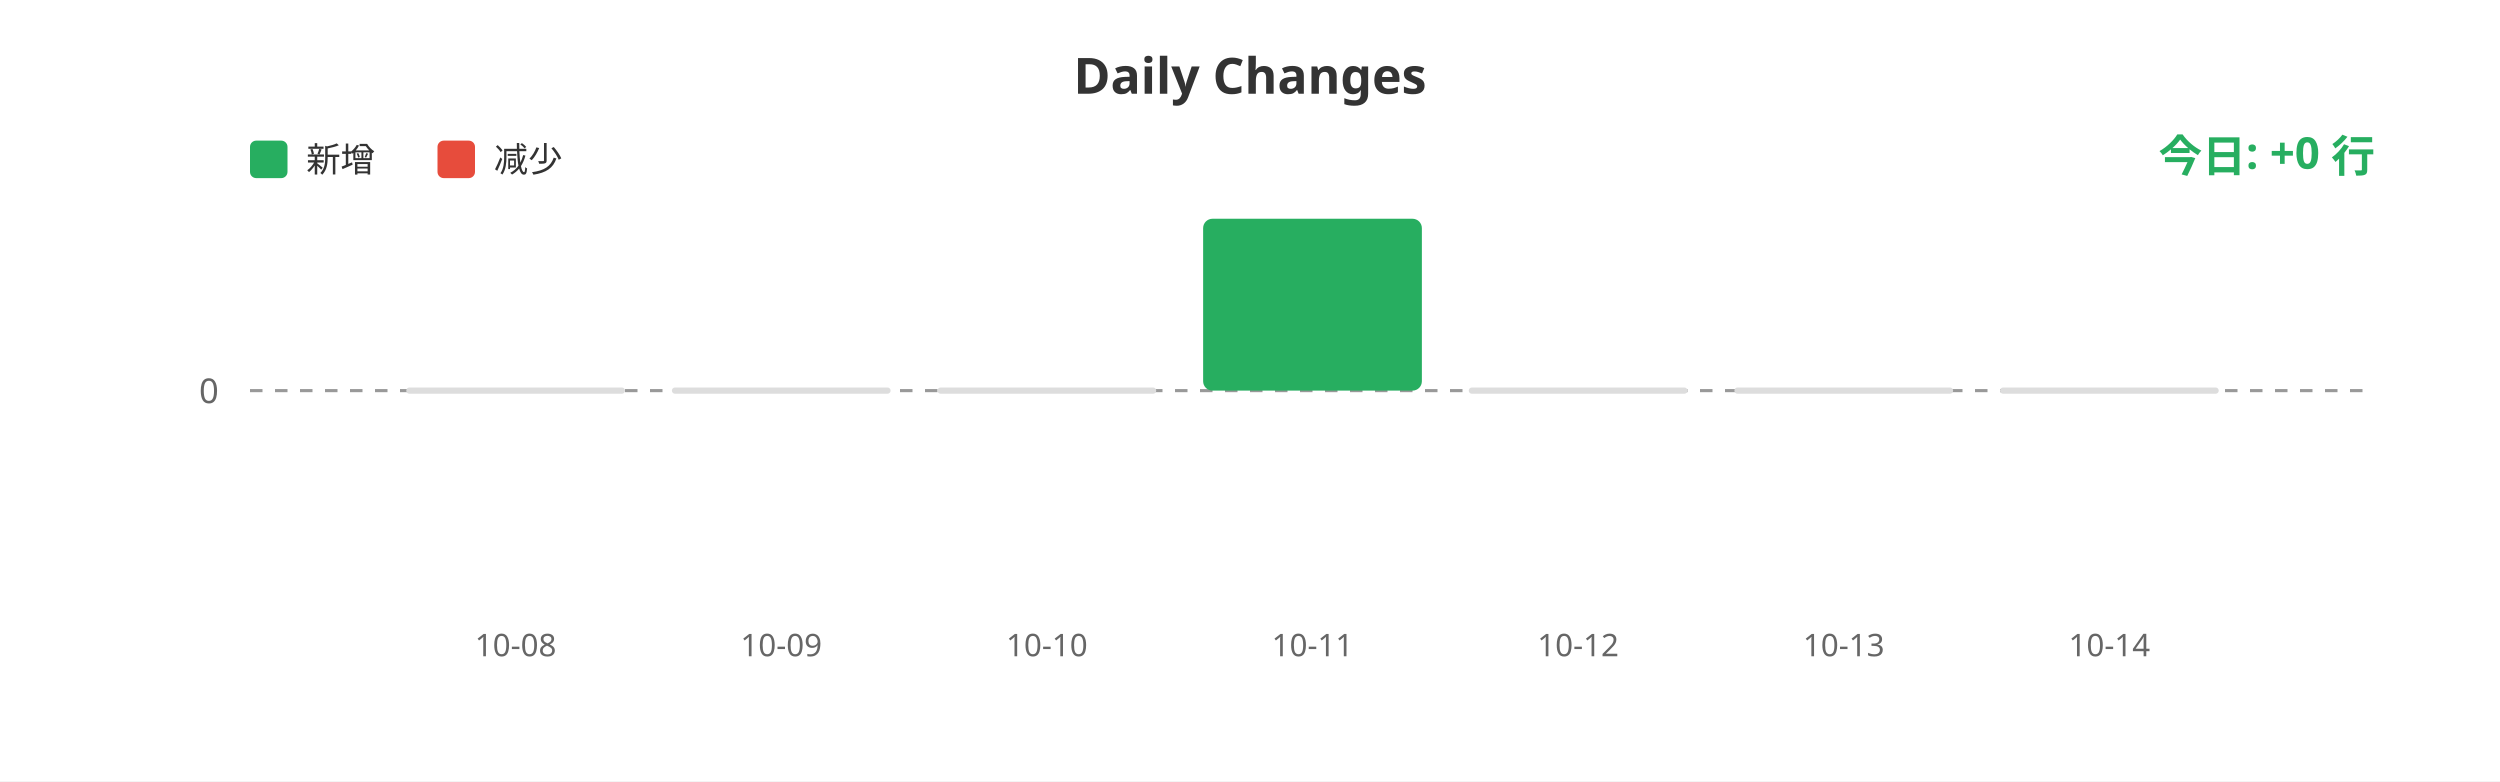
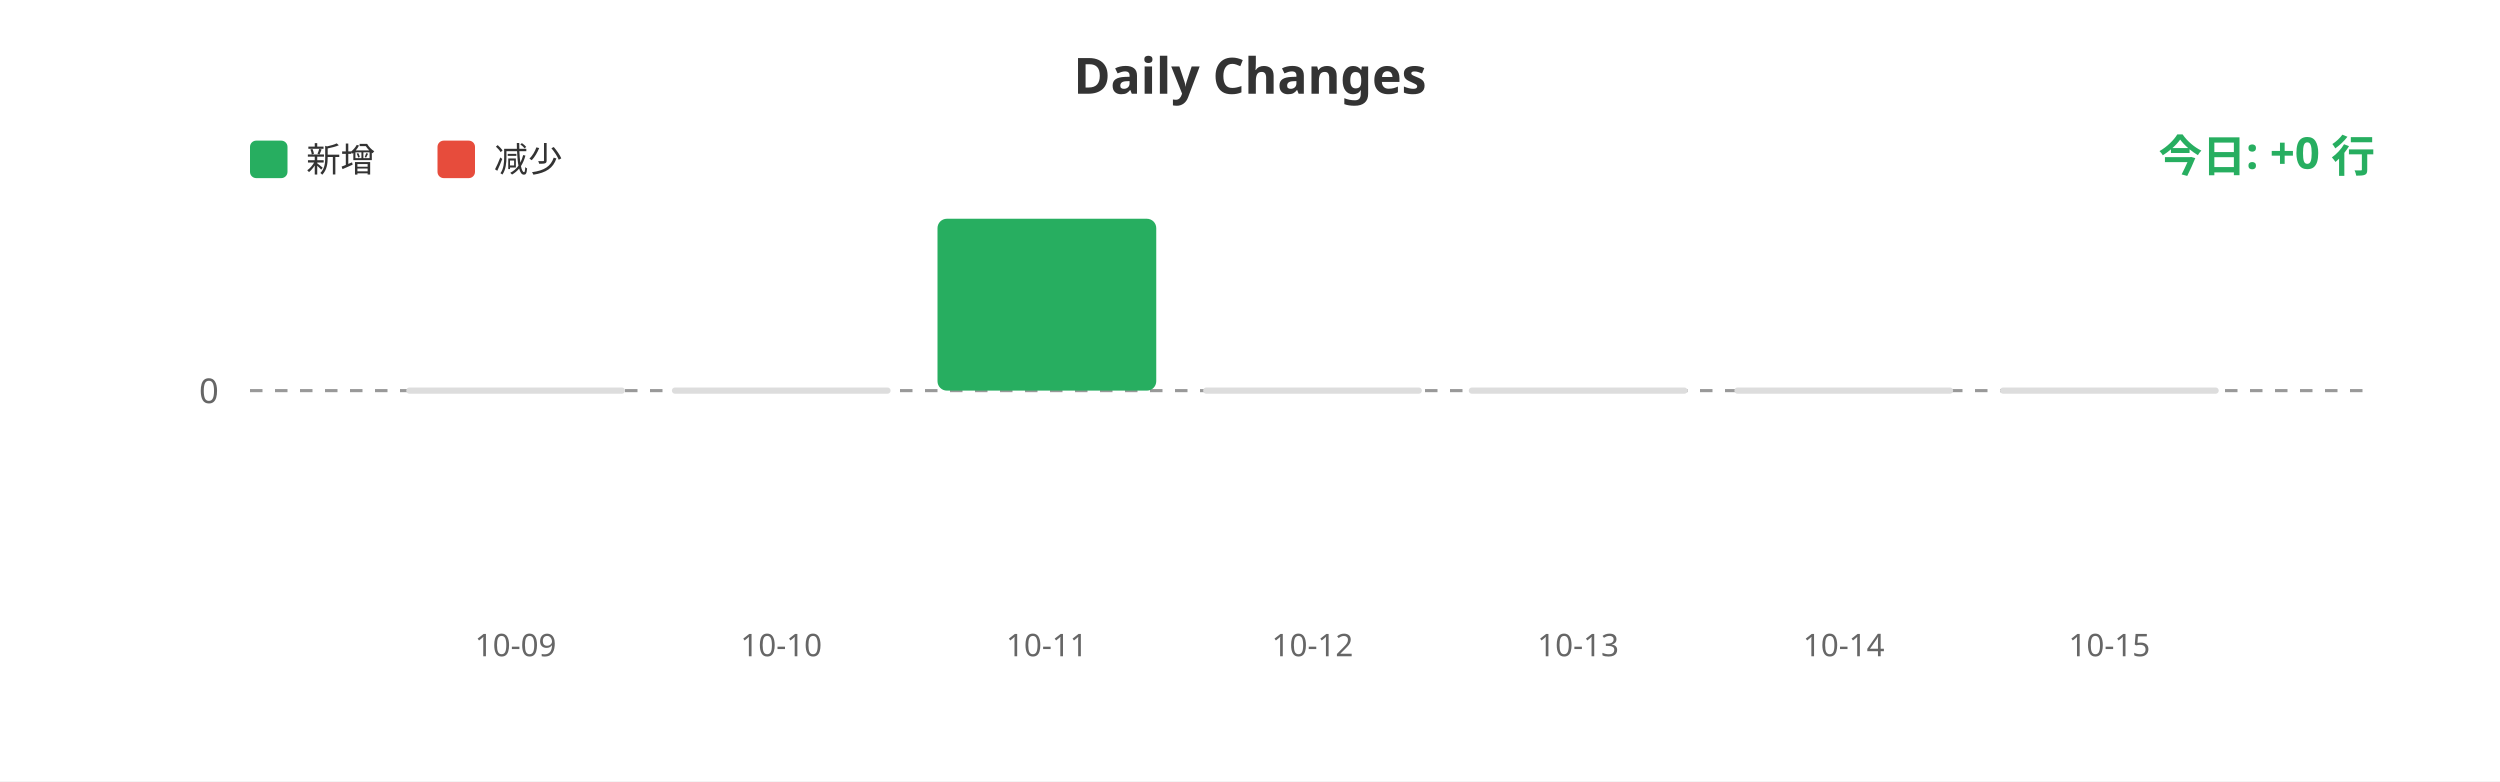
<svg xmlns="http://www.w3.org/2000/svg" width="800" height="250">
  <rect width="100%" height="100%" fill="#ffffff" />
  <text x="400" y="30" fill="#333" font-size="16" font-weight="bold" text-anchor="middle" font-family="sans-serif">Daily Changes</text>
  <rect x="80" y="45" width="12" height="12" fill="#27ae60" rx="2" />
  <text x="98" y="55" fill="#333" font-size="11" font-family="sans-serif">新增</text>
  <rect x="140" y="45" width="12" height="12" fill="#e74c3c" rx="2" />
  <text x="158" y="55" fill="#333" font-size="11" font-family="sans-serif">减少</text>
  <line x1="80" y1="125" x2="760" y2="125" stroke="#999" stroke-width="1" stroke-dasharray="4" />
  <text x="70" y="129" fill="#666" font-size="11" text-anchor="end" font-family="sans-serif">0</text>
  <rect x="130.0" y="124" width="70" height="2" fill="#ddd" rx="1" />
  <rect x="215.0" y="124" width="70" height="2" fill="#ddd" rx="1" />
-   <rect x="300.0" y="124" width="70" height="2" fill="#ddd" rx="1" />
-   <rect x="385.0" y="70.0" width="70" height="55.0" fill="#27ae60" rx="3" />
+   <rect x="300.0" y="70.0" width="70" height="55.0" fill="#27ae60" rx="3" />
+   <rect x="385.0" y="124" width="70" height="2" fill="#ddd" rx="1" />
  <rect x="470.0" y="124" width="70" height="2" fill="#ddd" rx="1" />
  <rect x="555.0" y="124" width="70" height="2" fill="#ddd" rx="1" />
  <rect x="640.0" y="124" width="70" height="2" fill="#ddd" rx="1" />
-   <text x="165.0" y="210" fill="#666" font-size="10" text-anchor="middle" font-family="sans-serif">10-08</text>
-   <text x="250.0" y="210" fill="#666" font-size="10" text-anchor="middle" font-family="sans-serif">10-09</text>
-   <text x="335.0" y="210" fill="#666" font-size="10" text-anchor="middle" font-family="sans-serif">10-10</text>
-   <text x="420.0" y="210" fill="#666" font-size="10" text-anchor="middle" font-family="sans-serif">10-11</text>
-   <text x="505.0" y="210" fill="#666" font-size="10" text-anchor="middle" font-family="sans-serif">10-12</text>
-   <text x="590.0" y="210" fill="#666" font-size="10" text-anchor="middle" font-family="sans-serif">10-13</text>
-   <text x="675.0" y="210" fill="#666" font-size="10" text-anchor="middle" font-family="sans-serif">10-14</text>
+   <text x="165.0" y="210" fill="#666" font-size="10" text-anchor="middle" font-family="sans-serif">10-09</text>
+   <text x="250.0" y="210" fill="#666" font-size="10" text-anchor="middle" font-family="sans-serif">10-10</text>
+   <text x="335.0" y="210" fill="#666" font-size="10" text-anchor="middle" font-family="sans-serif">10-11</text>
+   <text x="420.0" y="210" fill="#666" font-size="10" text-anchor="middle" font-family="sans-serif">10-12</text>
+   <text x="505.0" y="210" fill="#666" font-size="10" text-anchor="middle" font-family="sans-serif">10-13</text>
+   <text x="590.0" y="210" fill="#666" font-size="10" text-anchor="middle" font-family="sans-serif">10-14</text>
+   <text x="675.0" y="210" fill="#666" font-size="10" text-anchor="middle" font-family="sans-serif">10-15</text>
  <text x="760" y="55" fill="#27ae60" font-size="14" font-weight="bold" text-anchor="end" font-family="sans-serif">今日: +0 行</text>
</svg>
